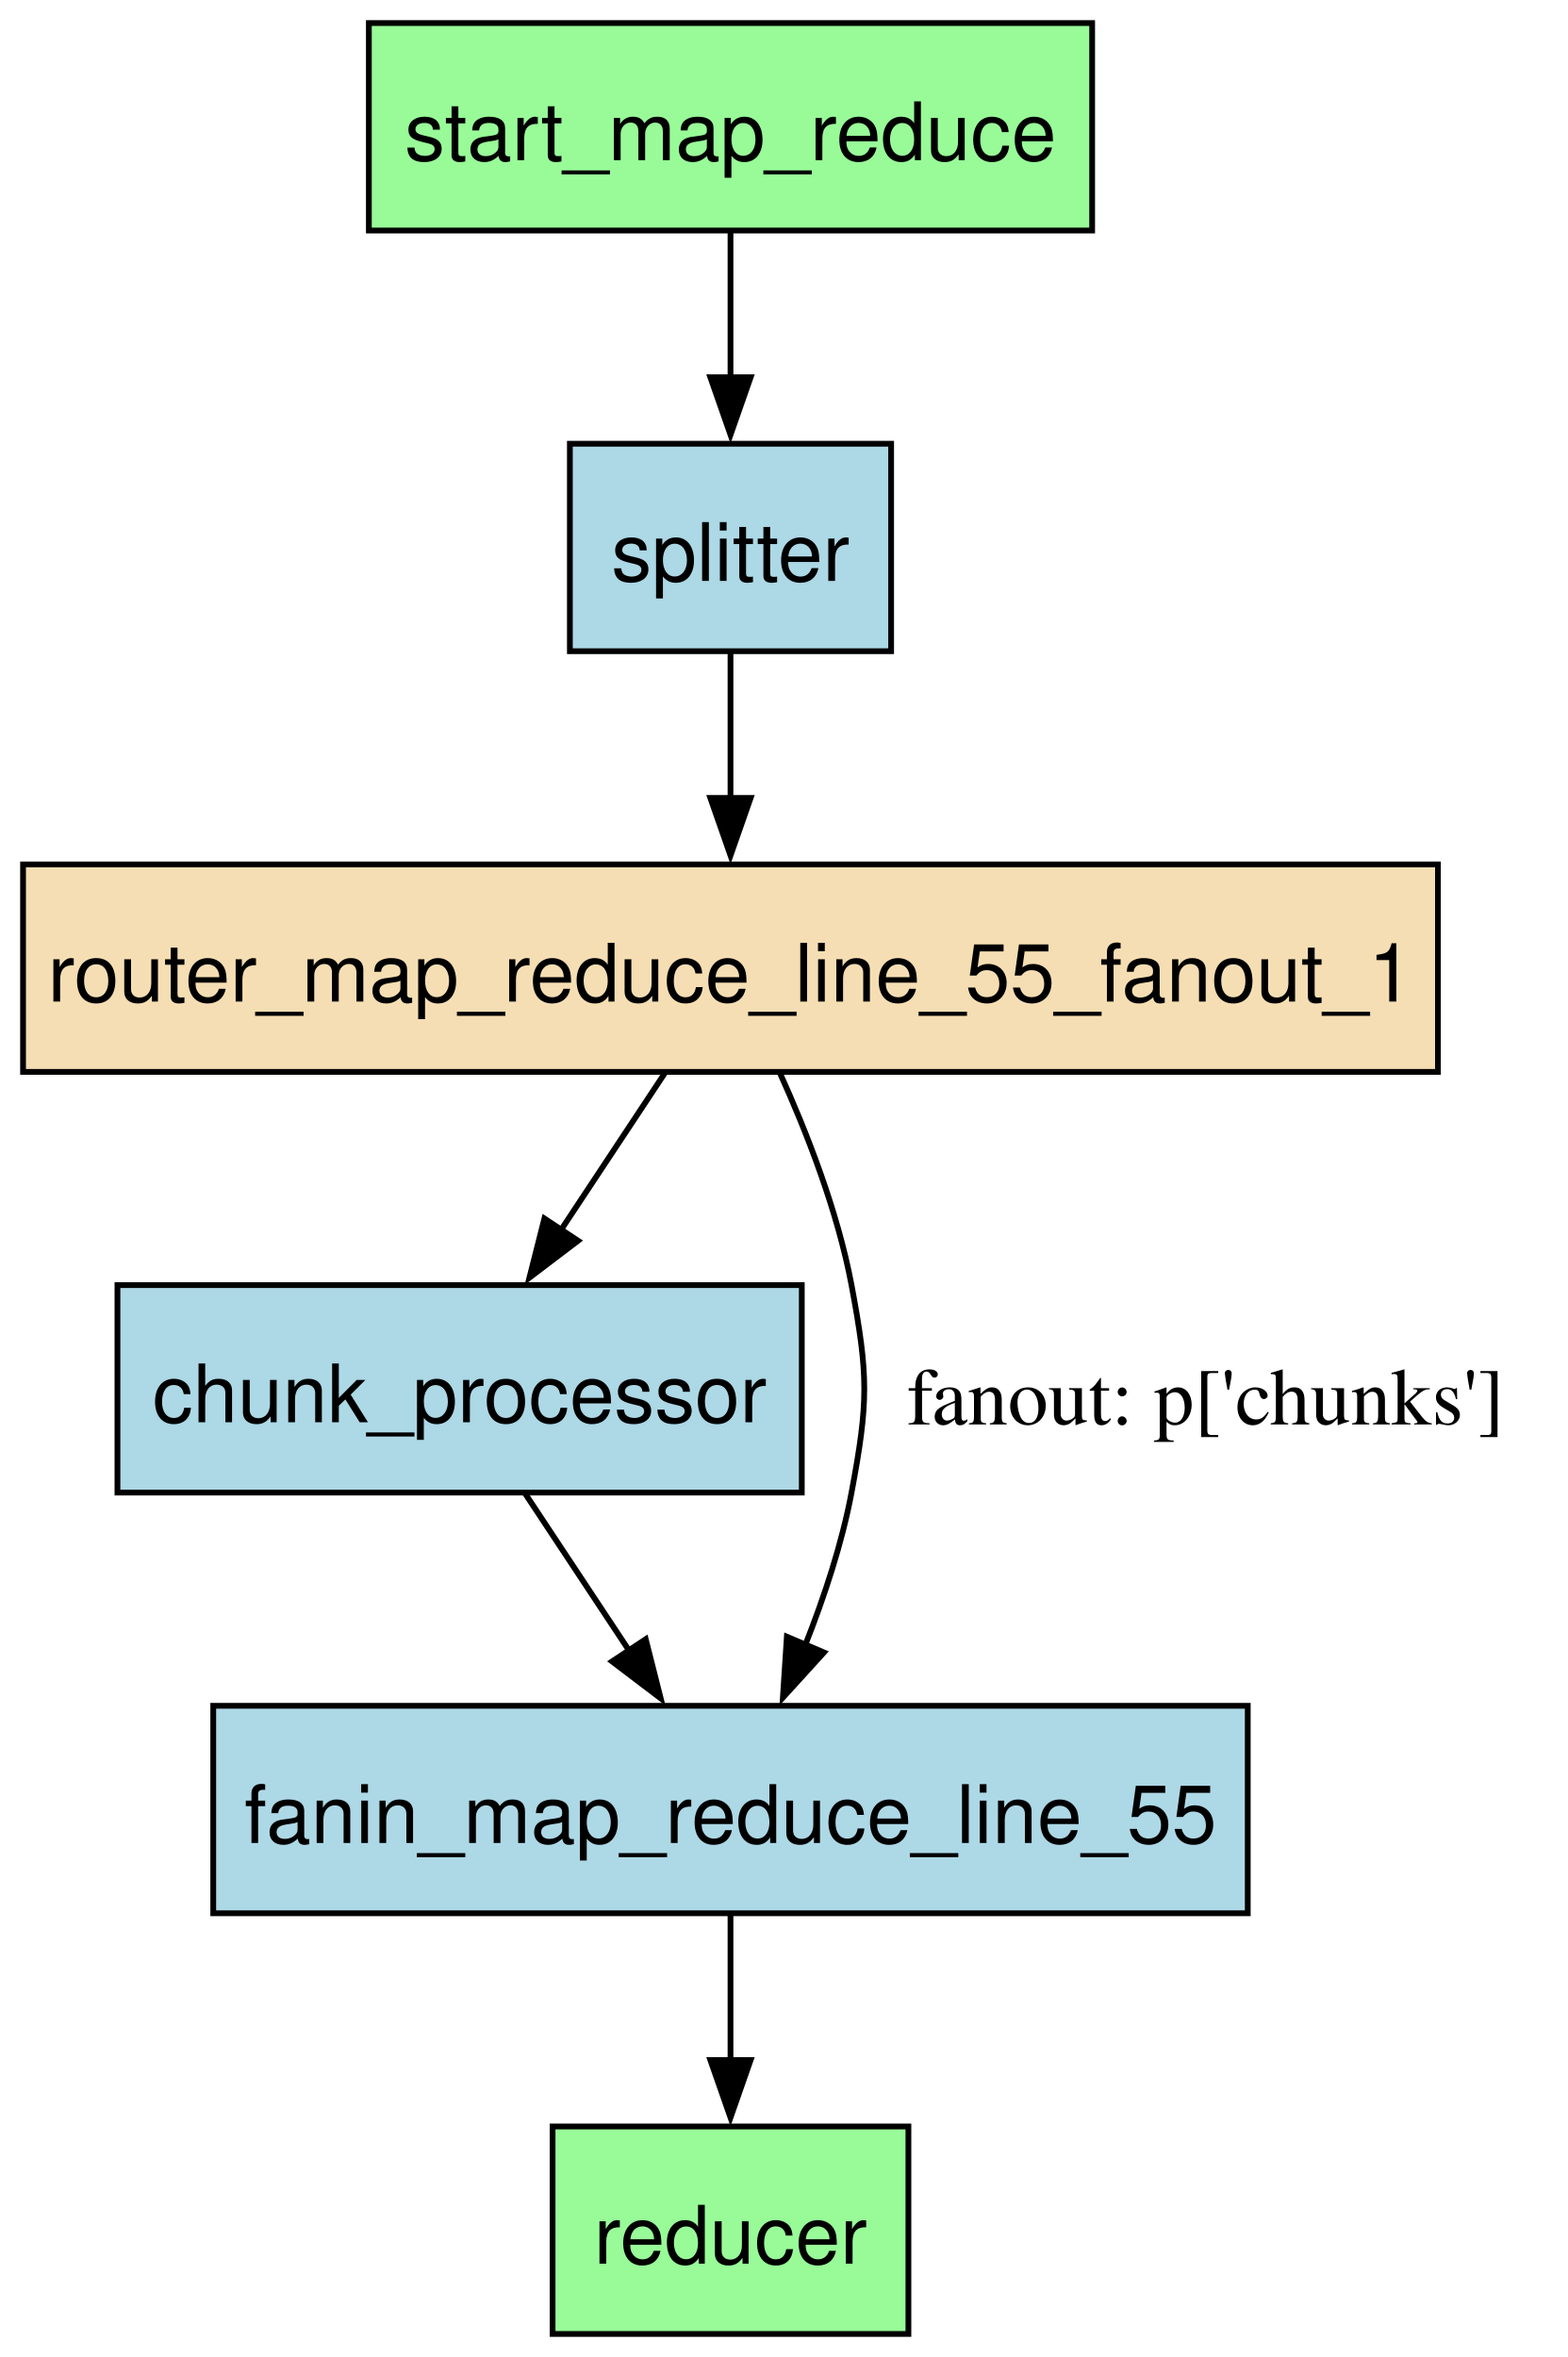
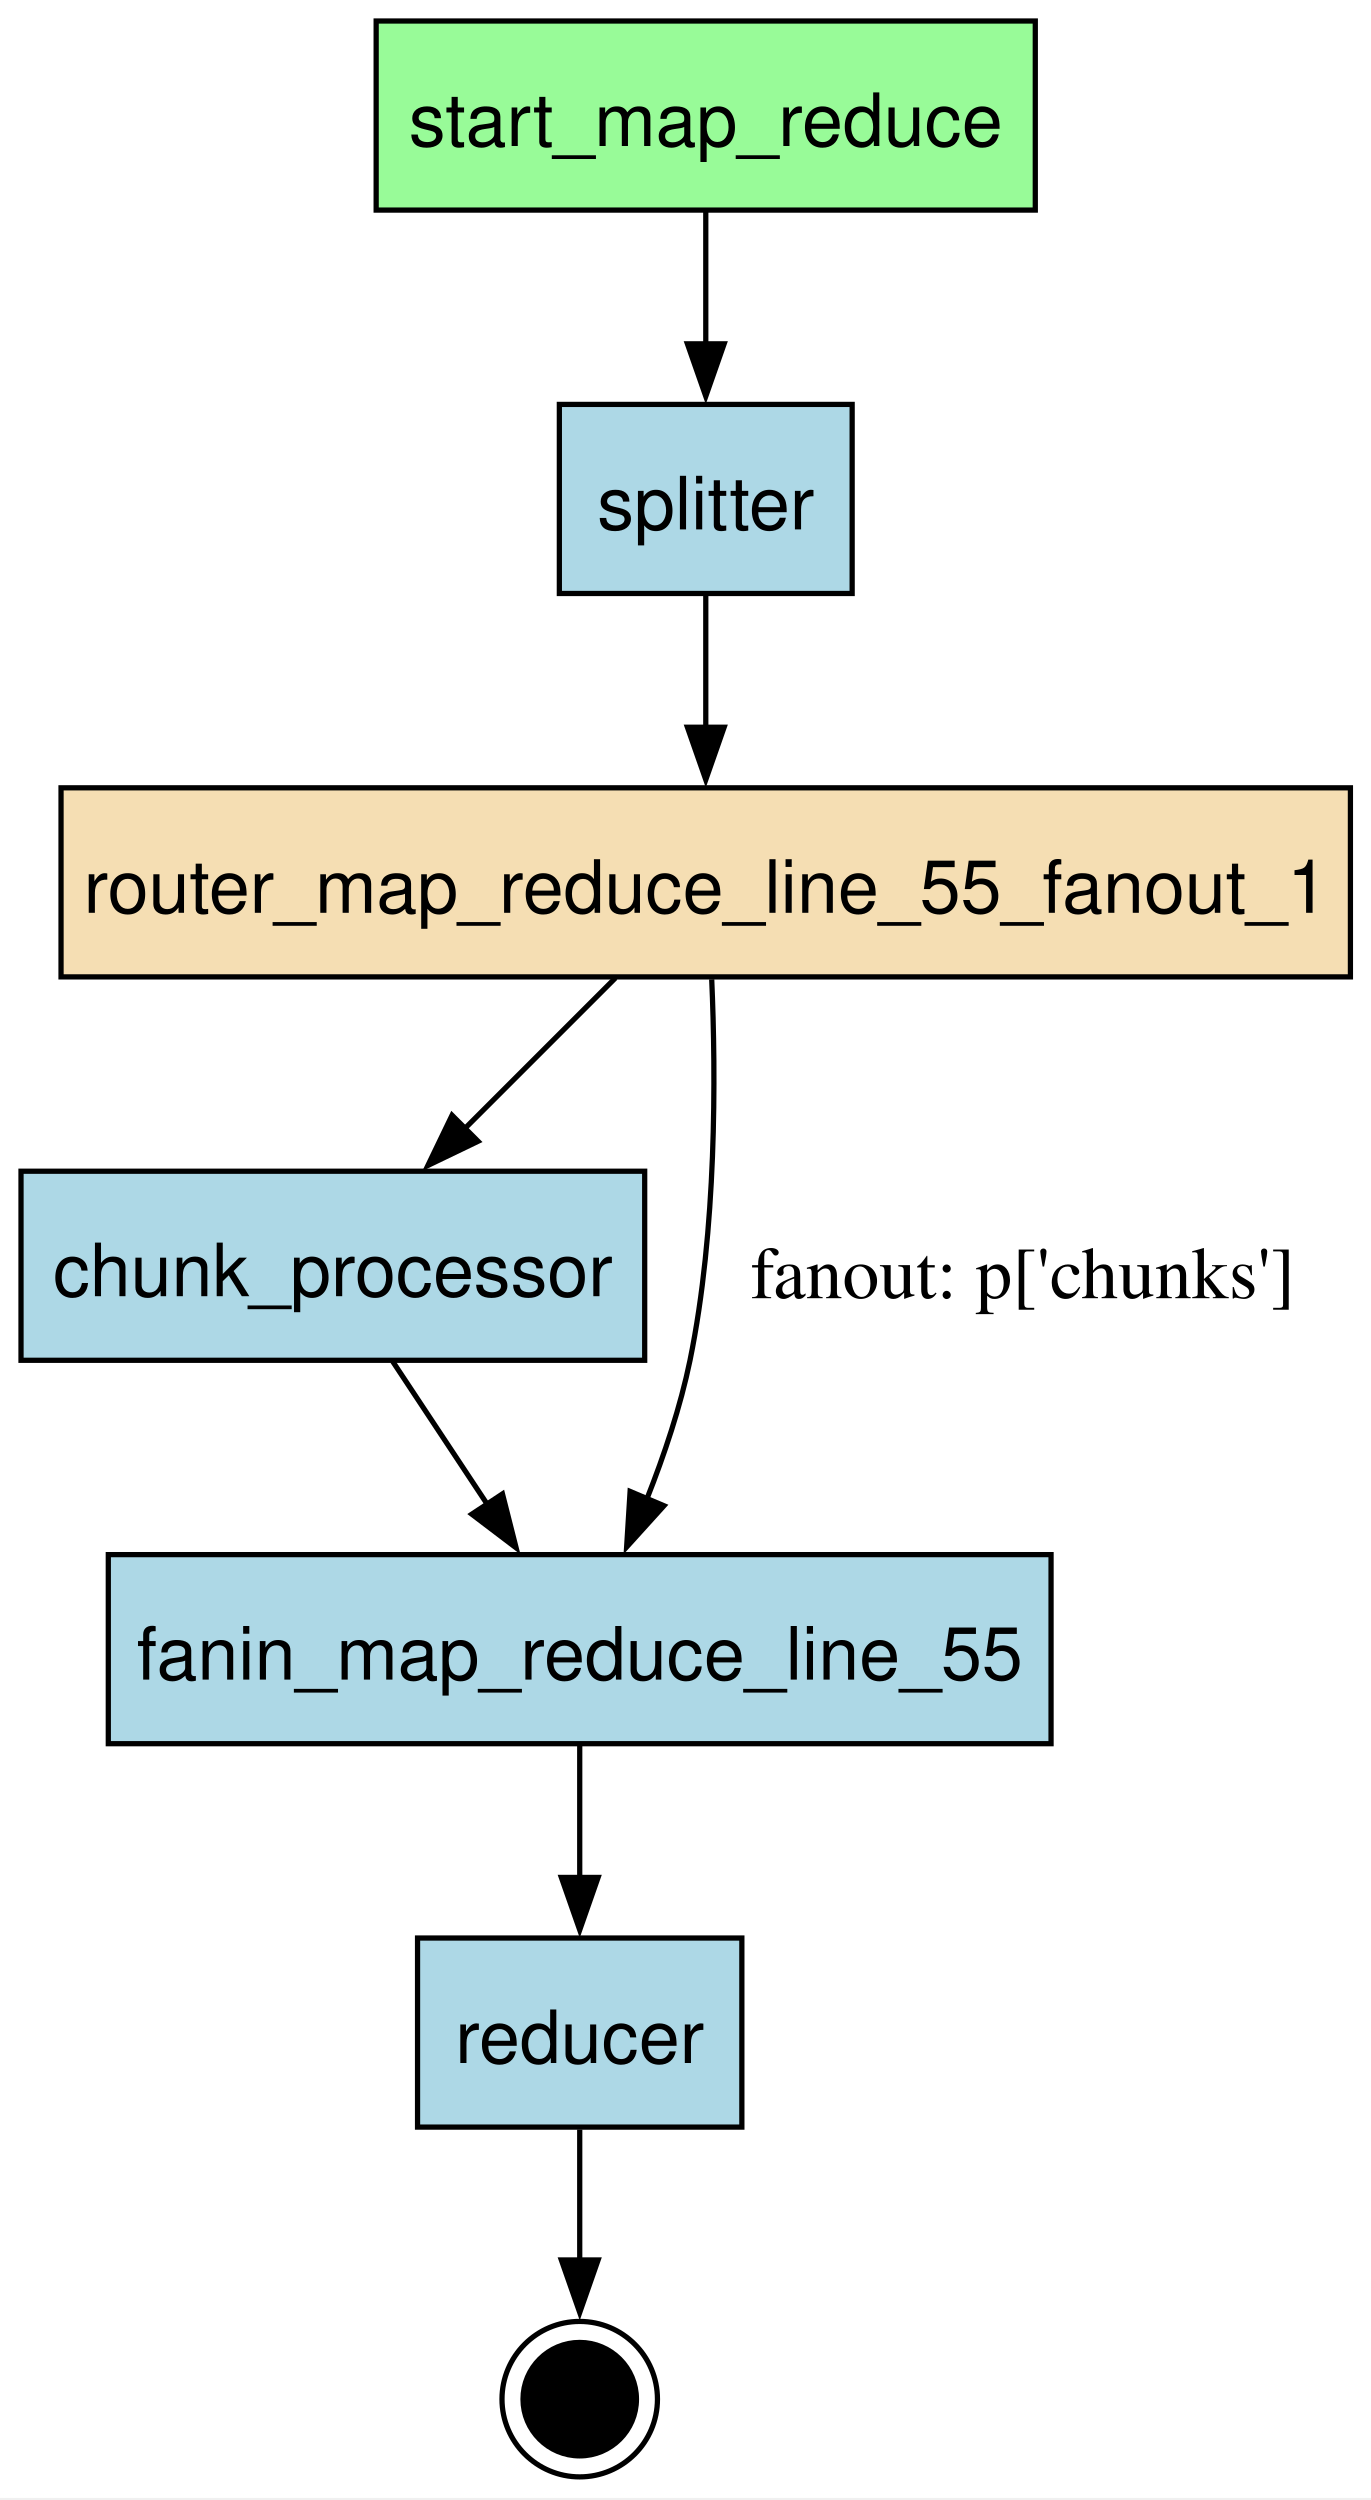
- <svg xmlns="http://www.w3.org/2000/svg" width="272pt" height="409pt" viewBox="0.00 0.00 272.00 409.00">
-   <g id="graph0" class="graph" transform="scale(1 1) rotate(0) translate(4 405)">
-     <polygon fill="white" stroke="none" points="-4,4 -4,-405 268.46,-405 268.46,4 -4,4" />
+ <svg xmlns="http://www.w3.org/2000/svg" width="261pt" height="476pt" viewBox="0.00 0.00 261.00 476.00">
+   <g id="graph0" class="graph" transform="scale(1 1) rotate(0) translate(4 471.6)">
+     <polygon fill="white" stroke="none" points="-4,4 -4,-471.6 257.12,-471.6 257.12,4 -4,4" />
    <g id="node1" class="node">
-       <polygon fill="lightblue" stroke="black" points="135.12,-182 16.38,-182 16.38,-146 135.12,-146 135.12,-182" />
-       <text xml:space="preserve" text-anchor="middle" x="75.75" y="-158.2" font-family="Helvetica,sans-Serif" font-size="14.00">chunk_processor</text>
+       <polygon fill="palegreen" stroke="black" points="193.12,-467.6 67.62,-467.6 67.62,-431.6 193.12,-431.6 193.12,-467.6" />
+       <text xml:space="preserve" text-anchor="middle" x="130.38" y="-443.8" font-family="Helvetica,sans-Serif" font-size="14.00">start_map_reduce</text>
+     </g>
+     <g id="node6" class="node">
+       <polygon fill="lightblue" stroke="black" points="158.25,-394.6 102.5,-394.6 102.5,-358.6 158.25,-358.6 158.25,-394.6" />
+       <text xml:space="preserve" text-anchor="middle" x="130.38" y="-370.8" font-family="Helvetica,sans-Serif" font-size="14.00">splitter</text>
+     </g>
+     <g id="edge1" class="edge">
+       <path fill="none" stroke="black" d="M130.38,-431.41C130.38,-423.83 130.38,-414.7 130.38,-406.14" />
+       <polygon fill="black" stroke="black" points="133.88,-406.14 130.38,-396.14 126.88,-406.14 133.88,-406.14" />
    </g>
    <g id="node2" class="node">
-       <polygon fill="lightblue" stroke="black" points="212.5,-109 33,-109 33,-73 212.5,-73 212.5,-109" />
-       <text xml:space="preserve" text-anchor="middle" x="122.75" y="-85.2" font-family="Helvetica,sans-Serif" font-size="14.00">fanin_map_reduce_line_55</text>
+       <polygon fill="lightblue" stroke="black" points="118.75,-248.6 0,-248.6 0,-212.6 118.75,-212.6 118.75,-248.6" />
+       <text xml:space="preserve" text-anchor="middle" x="59.38" y="-224.8" font-family="Helvetica,sans-Serif" font-size="14.00">chunk_processor</text>
+     </g>
+     <g id="node3" class="node">
+       <polygon fill="lightblue" stroke="black" points="196.12,-175.6 16.62,-175.6 16.62,-139.6 196.12,-139.6 196.12,-175.6" />
+       <text xml:space="preserve" text-anchor="middle" x="106.38" y="-151.8" font-family="Helvetica,sans-Serif" font-size="14.00">fanin_map_reduce_line_55</text>
    </g>
    <g id="edge6" class="edge">
-       <path fill="none" stroke="black" d="M87.13,-145.81C92.55,-137.62 99.17,-127.62 105.22,-118.48" />
-       <polygon fill="black" stroke="black" points="108.04,-120.56 110.64,-110.29 102.2,-116.7 108.04,-120.56" />
+       <path fill="none" stroke="black" d="M70.75,-212.41C76.18,-204.22 82.79,-194.22 88.84,-185.08" />
+       <polygon fill="black" stroke="black" points="91.67,-187.16 94.27,-176.89 85.83,-183.3 91.67,-187.16" />
    </g>
-     <g id="node3" class="node">
-       <polygon fill="palegreen" stroke="black" points="153.62,-36 91.88,-36 91.88,0 153.62,0 153.62,-36" />
-       <text xml:space="preserve" text-anchor="middle" x="122.75" y="-12.2" font-family="Helvetica,sans-Serif" font-size="14.00">reducer</text>
+     <g id="node4" class="node">
+       <polygon fill="lightblue" stroke="black" points="137.25,-102.6 75.5,-102.6 75.5,-66.6 137.25,-66.6 137.25,-102.6" />
+       <text xml:space="preserve" text-anchor="middle" x="106.38" y="-78.8" font-family="Helvetica,sans-Serif" font-size="14.00">reducer</text>
    </g>
    <g id="edge4" class="edge">
-       <path fill="none" stroke="black" d="M122.75,-72.81C122.75,-65.23 122.75,-56.1 122.75,-47.54" />
-       <polygon fill="black" stroke="black" points="126.25,-47.54 122.75,-37.54 119.25,-47.54 126.25,-47.54" />
+       <path fill="none" stroke="black" d="M106.38,-139.41C106.38,-131.83 106.38,-122.7 106.38,-114.14" />
+       <polygon fill="black" stroke="black" points="109.88,-114.14 106.38,-104.14 102.88,-114.14 109.88,-114.14" />
    </g>
-     <g id="node4" class="node">
-       <polygon fill="wheat" stroke="black" points="245.5,-255 0,-255 0,-219 245.5,-219 245.5,-255" />
-       <text xml:space="preserve" text-anchor="middle" x="122.75" y="-231.2" font-family="Helvetica,sans-Serif" font-size="14.00">router_map_reduce_line_55_fanout_1</text>
+     <g id="node7" class="node">
+       <ellipse fill="black" stroke="black" cx="106.38" cy="-14.8" rx="10.8" ry="10.8" />
+       <ellipse fill="none" stroke="black" cx="106.38" cy="-14.8" rx="14.8" ry="14.8" />
+     </g>
+     <g id="edge7" class="edge">
+       <path fill="none" stroke="black" d="M106.38,-66.14C106.38,-58.55 106.38,-49.5 106.38,-41.19" />
+       <polygon fill="black" stroke="black" points="109.88,-41.3 106.38,-31.3 102.88,-41.3 109.88,-41.3" />
+     </g>
+     <g id="node5" class="node">
+       <polygon fill="wheat" stroke="black" points="253.12,-321.6 7.62,-321.6 7.62,-285.6 253.12,-285.6 253.12,-321.6" />
+       <text xml:space="preserve" text-anchor="middle" x="130.38" y="-297.8" font-family="Helvetica,sans-Serif" font-size="14.00">router_map_reduce_line_55_fanout_1</text>
    </g>
    <g id="edge5" class="edge">
-       <path fill="none" stroke="black" d="M111.37,-218.81C105.95,-210.62 99.33,-200.62 93.28,-191.48" />
-       <polygon fill="black" stroke="black" points="96.3,-189.7 87.86,-183.29 90.46,-193.56 96.3,-189.7" />
+       <path fill="none" stroke="black" d="M113.19,-285.41C104.55,-276.78 93.93,-266.16 84.41,-256.63" />
+       <polygon fill="black" stroke="black" points="87.02,-254.3 77.47,-249.7 82.07,-259.25 87.02,-254.3" />
    </g>
    <g id="edge3" class="edge">
-       <path fill="none" stroke="black" d="M131.25,-218.97C135.96,-208.58 141.34,-194.85 143.75,-182 146.7,-166.27 146.7,-161.73 143.75,-146 142.09,-137.16 139.03,-127.92 135.75,-119.62" />
-       <polygon fill="black" stroke="black" points="138.97,-118.26 131.84,-110.42 132.53,-120.99 138.97,-118.26" />
-       <text xml:space="preserve" text-anchor="middle" x="205.21" y="-157.82" font-family="Times,serif" font-size="14.00">fanout: p['chunks']</text>
-     </g>
-     <g id="node5" class="node">
-       <polygon fill="lightblue" stroke="black" points="150.62,-328 94.88,-328 94.88,-292 150.62,-292 150.62,-328" />
-       <text xml:space="preserve" text-anchor="middle" x="122.75" y="-304.2" font-family="Helvetica,sans-Serif" font-size="14.00">splitter</text>
+       <path fill="none" stroke="black" d="M131.51,-285.14C132.31,-266.86 132.46,-237.41 127.38,-212.6 125.57,-203.79 122.47,-194.55 119.19,-186.26" />
+       <polygon fill="black" stroke="black" points="122.42,-184.91 115.31,-177.05 115.97,-187.63 122.42,-184.91" />
+       <text xml:space="preserve" text-anchor="middle" x="190.75" y="-224.42" font-family="Times,serif" font-size="14.00">fanout: p['chunks']</text>
    </g>
    <g id="edge2" class="edge">
-       <path fill="none" stroke="black" d="M122.75,-291.81C122.75,-284.23 122.75,-275.1 122.75,-266.54" />
-       <polygon fill="black" stroke="black" points="126.25,-266.54 122.75,-256.54 119.25,-266.54 126.25,-266.54" />
-     </g>
-     <g id="node6" class="node">
-       <polygon fill="palegreen" stroke="black" points="185.5,-401 60,-401 60,-365 185.5,-365 185.5,-401" />
-       <text xml:space="preserve" text-anchor="middle" x="122.75" y="-377.2" font-family="Helvetica,sans-Serif" font-size="14.00">start_map_reduce</text>
-     </g>
-     <g id="edge1" class="edge">
-       <path fill="none" stroke="black" d="M122.75,-364.81C122.75,-357.23 122.75,-348.1 122.75,-339.54" />
-       <polygon fill="black" stroke="black" points="126.25,-339.54 122.75,-329.54 119.25,-339.54 126.25,-339.54" />
+       <path fill="none" stroke="black" d="M130.38,-358.41C130.38,-350.83 130.38,-341.7 130.38,-333.14" />
+       <polygon fill="black" stroke="black" points="133.88,-333.14 130.38,-323.14 126.88,-333.14 133.88,-333.14" />
    </g>
  </g>
</svg>
